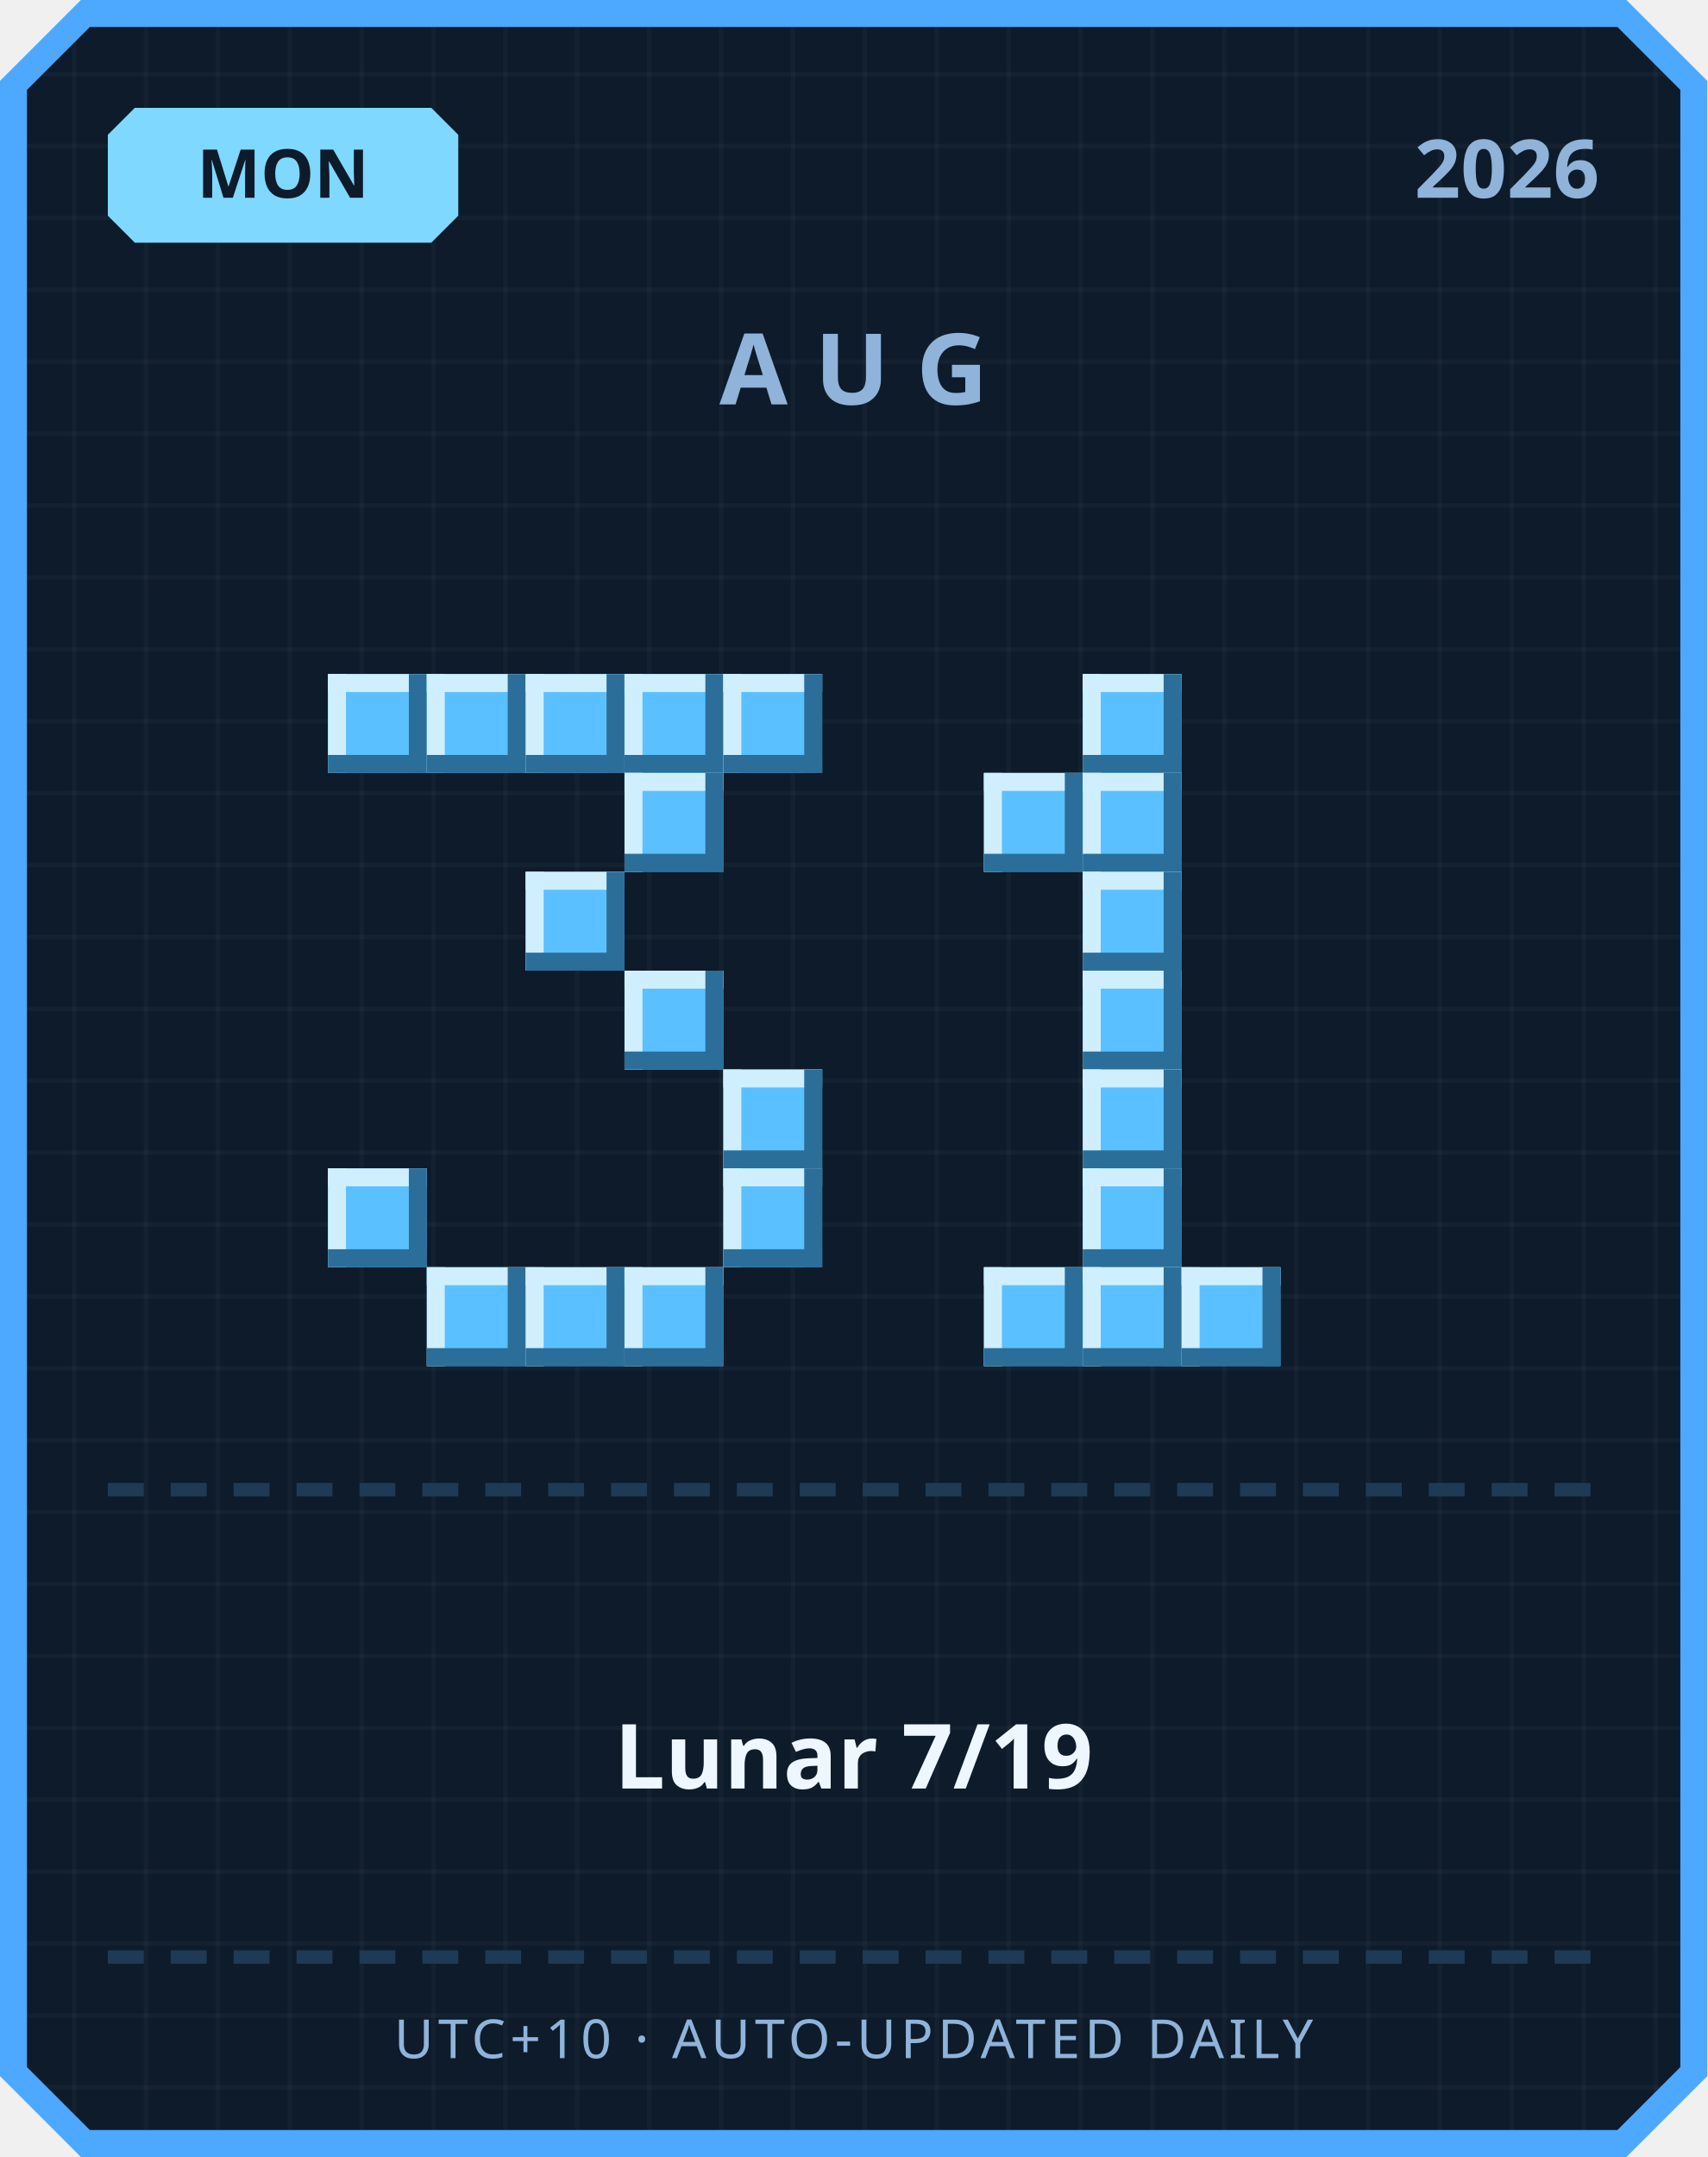
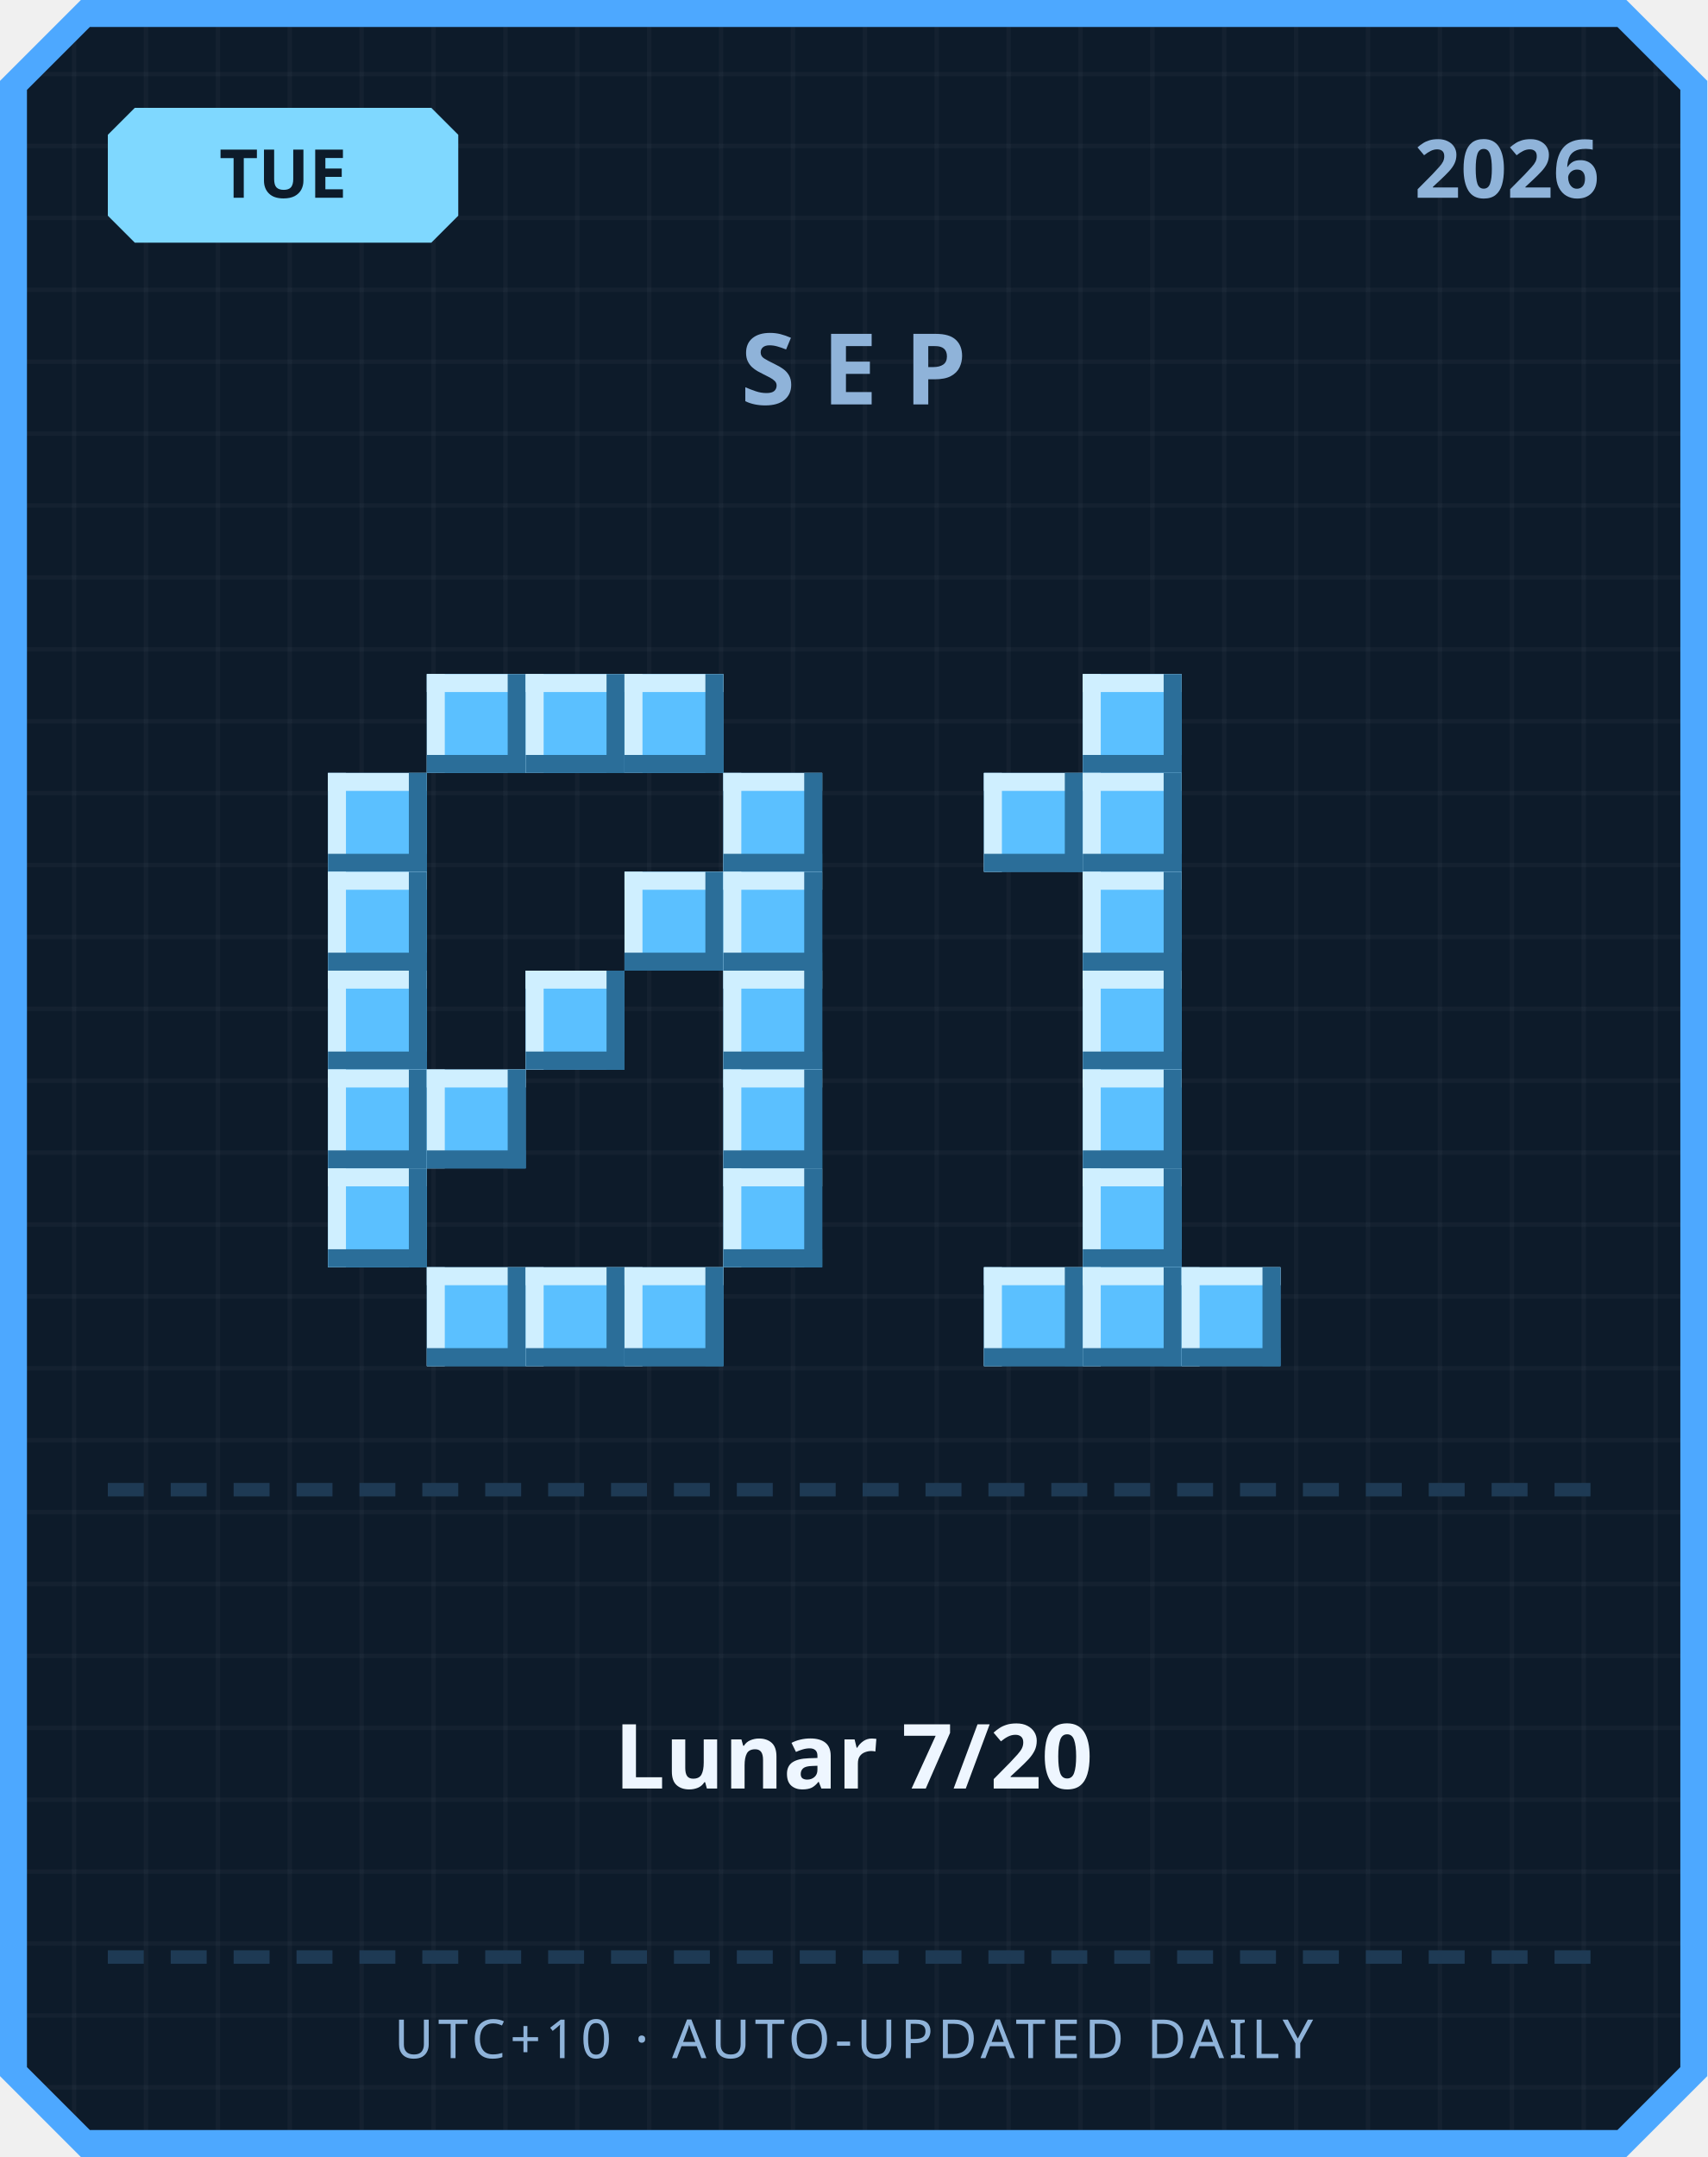
<svg xmlns="http://www.w3.org/2000/svg" width="380" height="480" viewBox="0 0 380 480">
  <defs>
    <pattern id="grid" width="16" height="16" patternUnits="userSpaceOnUse">
      <rect width="16" height="16" fill="#0d1b2a" />
      <rect width="1" height="16" fill="#ffffff" opacity="0.03" />
      <rect width="16" height="1" fill="#ffffff" opacity="0.03" />
    </pattern>
  </defs>
  <path d="M 18,0 L 362,0 L 380,18 L 380,462 L 362,480 L 18,480 L 0,462 L 0,18 Z" fill="#4da8ff" />
  <path d="M 20,6 L 360,6 L 374,20 L 374,460 L 360,474 L 20,474 L 6,460 L 6,20 Z" fill="url(#grid)" />
  <path d="M 30,24 L 96,24 L 102,30 L 102,48 L 96,54 L 30,54 L 24,48 L 24,30 Z" fill="#7fd8ff" />
-   <text x="63" y="44" text-anchor="middle" font-family="'Segoe UI', sans-serif" font-size="15" font-weight="700" fill="#0d1b2a">MON</text>
+   <text x="63" y="44" text-anchor="middle" font-family="'Segoe UI', sans-serif" font-size="15" font-weight="700" fill="#0d1b2a">TUE</text>
  <text x="356" y="44" text-anchor="end" font-family="'Segoe UI', sans-serif" font-size="18" font-weight="700" fill="#8fb3d9">2026</text>
-   <text x="190" y="90" text-anchor="middle" font-family="'Segoe UI', sans-serif" font-size="22" font-weight="700" letter-spacing="6" fill="#8fb3d9">AUG</text>
-   <rect x="73" y="150" width="22" height="22" fill="#5bc0ff" />
-   <rect x="73" y="150" width="22" height="4" fill="#cfefff" />
-   <rect x="73" y="150" width="4" height="22" fill="#cfefff" />
-   <rect x="73" y="168" width="22" height="4" fill="#2b6e99" />
-   <rect x="91" y="150" width="4" height="22" fill="#2b6e99" />
+   <text x="190" y="90" text-anchor="middle" font-family="'Segoe UI', sans-serif" font-size="22" font-weight="700" letter-spacing="6" fill="#8fb3d9">SEP</text>
  <rect x="95" y="150" width="22" height="22" fill="#5bc0ff" />
  <rect x="95" y="150" width="22" height="4" fill="#cfefff" />
  <rect x="95" y="150" width="4" height="22" fill="#cfefff" />
  <rect x="95" y="168" width="22" height="4" fill="#2b6e99" />
  <rect x="113" y="150" width="4" height="22" fill="#2b6e99" />
  <rect x="117" y="150" width="22" height="22" fill="#5bc0ff" />
  <rect x="117" y="150" width="22" height="4" fill="#cfefff" />
  <rect x="117" y="150" width="4" height="22" fill="#cfefff" />
  <rect x="117" y="168" width="22" height="4" fill="#2b6e99" />
  <rect x="135" y="150" width="4" height="22" fill="#2b6e99" />
  <rect x="139" y="150" width="22" height="22" fill="#5bc0ff" />
  <rect x="139" y="150" width="22" height="4" fill="#cfefff" />
  <rect x="139" y="150" width="4" height="22" fill="#cfefff" />
  <rect x="139" y="168" width="22" height="4" fill="#2b6e99" />
  <rect x="157" y="150" width="4" height="22" fill="#2b6e99" />
-   <rect x="161" y="150" width="22" height="22" fill="#5bc0ff" />
-   <rect x="161" y="150" width="22" height="4" fill="#cfefff" />
-   <rect x="161" y="150" width="4" height="22" fill="#cfefff" />
-   <rect x="161" y="168" width="22" height="4" fill="#2b6e99" />
-   <rect x="179" y="150" width="4" height="22" fill="#2b6e99" />
-   <rect x="139" y="172" width="22" height="22" fill="#5bc0ff" />
-   <rect x="139" y="172" width="22" height="4" fill="#cfefff" />
-   <rect x="139" y="172" width="4" height="22" fill="#cfefff" />
-   <rect x="139" y="190" width="22" height="4" fill="#2b6e99" />
-   <rect x="157" y="172" width="4" height="22" fill="#2b6e99" />
-   <rect x="117" y="194" width="22" height="22" fill="#5bc0ff" />
-   <rect x="117" y="194" width="22" height="4" fill="#cfefff" />
-   <rect x="117" y="194" width="4" height="22" fill="#cfefff" />
-   <rect x="117" y="212" width="22" height="4" fill="#2b6e99" />
-   <rect x="135" y="194" width="4" height="22" fill="#2b6e99" />
-   <rect x="139" y="216" width="22" height="22" fill="#5bc0ff" />
-   <rect x="139" y="216" width="22" height="4" fill="#cfefff" />
-   <rect x="139" y="216" width="4" height="22" fill="#cfefff" />
-   <rect x="139" y="234" width="22" height="4" fill="#2b6e99" />
-   <rect x="157" y="216" width="4" height="22" fill="#2b6e99" />
+   <rect x="73" y="172" width="22" height="22" fill="#5bc0ff" />
+   <rect x="73" y="172" width="22" height="4" fill="#cfefff" />
+   <rect x="73" y="172" width="4" height="22" fill="#cfefff" />
+   <rect x="73" y="190" width="22" height="4" fill="#2b6e99" />
+   <rect x="91" y="172" width="4" height="22" fill="#2b6e99" />
+   <rect x="161" y="172" width="22" height="22" fill="#5bc0ff" />
+   <rect x="161" y="172" width="22" height="4" fill="#cfefff" />
+   <rect x="161" y="172" width="4" height="22" fill="#cfefff" />
+   <rect x="161" y="190" width="22" height="4" fill="#2b6e99" />
+   <rect x="179" y="172" width="4" height="22" fill="#2b6e99" />
+   <rect x="73" y="194" width="22" height="22" fill="#5bc0ff" />
+   <rect x="73" y="194" width="22" height="4" fill="#cfefff" />
+   <rect x="73" y="194" width="4" height="22" fill="#cfefff" />
+   <rect x="73" y="212" width="22" height="4" fill="#2b6e99" />
+   <rect x="91" y="194" width="4" height="22" fill="#2b6e99" />
+   <rect x="139" y="194" width="22" height="22" fill="#5bc0ff" />
+   <rect x="139" y="194" width="22" height="4" fill="#cfefff" />
+   <rect x="139" y="194" width="4" height="22" fill="#cfefff" />
+   <rect x="139" y="212" width="22" height="4" fill="#2b6e99" />
+   <rect x="157" y="194" width="4" height="22" fill="#2b6e99" />
+   <rect x="161" y="194" width="22" height="22" fill="#5bc0ff" />
+   <rect x="161" y="194" width="22" height="4" fill="#cfefff" />
+   <rect x="161" y="194" width="4" height="22" fill="#cfefff" />
+   <rect x="161" y="212" width="22" height="4" fill="#2b6e99" />
+   <rect x="179" y="194" width="4" height="22" fill="#2b6e99" />
+   <rect x="73" y="216" width="22" height="22" fill="#5bc0ff" />
+   <rect x="73" y="216" width="22" height="4" fill="#cfefff" />
+   <rect x="73" y="216" width="4" height="22" fill="#cfefff" />
+   <rect x="73" y="234" width="22" height="4" fill="#2b6e99" />
+   <rect x="91" y="216" width="4" height="22" fill="#2b6e99" />
+   <rect x="117" y="216" width="22" height="22" fill="#5bc0ff" />
+   <rect x="117" y="216" width="22" height="4" fill="#cfefff" />
+   <rect x="117" y="216" width="4" height="22" fill="#cfefff" />
+   <rect x="117" y="234" width="22" height="4" fill="#2b6e99" />
+   <rect x="135" y="216" width="4" height="22" fill="#2b6e99" />
+   <rect x="161" y="216" width="22" height="22" fill="#5bc0ff" />
+   <rect x="161" y="216" width="22" height="4" fill="#cfefff" />
+   <rect x="161" y="216" width="4" height="22" fill="#cfefff" />
+   <rect x="161" y="234" width="22" height="4" fill="#2b6e99" />
+   <rect x="179" y="216" width="4" height="22" fill="#2b6e99" />
+   <rect x="73" y="238" width="22" height="22" fill="#5bc0ff" />
+   <rect x="73" y="238" width="22" height="4" fill="#cfefff" />
+   <rect x="73" y="238" width="4" height="22" fill="#cfefff" />
+   <rect x="73" y="256" width="22" height="4" fill="#2b6e99" />
+   <rect x="91" y="238" width="4" height="22" fill="#2b6e99" />
+   <rect x="95" y="238" width="22" height="22" fill="#5bc0ff" />
+   <rect x="95" y="238" width="22" height="4" fill="#cfefff" />
+   <rect x="95" y="238" width="4" height="22" fill="#cfefff" />
+   <rect x="95" y="256" width="22" height="4" fill="#2b6e99" />
+   <rect x="113" y="238" width="4" height="22" fill="#2b6e99" />
  <rect x="161" y="238" width="22" height="22" fill="#5bc0ff" />
  <rect x="161" y="238" width="22" height="4" fill="#cfefff" />
  <rect x="161" y="238" width="4" height="22" fill="#cfefff" />
  <rect x="161" y="256" width="22" height="4" fill="#2b6e99" />
  <rect x="179" y="238" width="4" height="22" fill="#2b6e99" />
  <rect x="73" y="260" width="22" height="22" fill="#5bc0ff" />
  <rect x="73" y="260" width="22" height="4" fill="#cfefff" />
  <rect x="73" y="260" width="4" height="22" fill="#cfefff" />
  <rect x="73" y="278" width="22" height="4" fill="#2b6e99" />
  <rect x="91" y="260" width="4" height="22" fill="#2b6e99" />
  <rect x="161" y="260" width="22" height="22" fill="#5bc0ff" />
  <rect x="161" y="260" width="22" height="4" fill="#cfefff" />
  <rect x="161" y="260" width="4" height="22" fill="#cfefff" />
  <rect x="161" y="278" width="22" height="4" fill="#2b6e99" />
  <rect x="179" y="260" width="4" height="22" fill="#2b6e99" />
  <rect x="95" y="282" width="22" height="22" fill="#5bc0ff" />
  <rect x="95" y="282" width="22" height="4" fill="#cfefff" />
  <rect x="95" y="282" width="4" height="22" fill="#cfefff" />
  <rect x="95" y="300" width="22" height="4" fill="#2b6e99" />
  <rect x="113" y="282" width="4" height="22" fill="#2b6e99" />
  <rect x="117" y="282" width="22" height="22" fill="#5bc0ff" />
  <rect x="117" y="282" width="22" height="4" fill="#cfefff" />
  <rect x="117" y="282" width="4" height="22" fill="#cfefff" />
  <rect x="117" y="300" width="22" height="4" fill="#2b6e99" />
  <rect x="135" y="282" width="4" height="22" fill="#2b6e99" />
  <rect x="139" y="282" width="22" height="22" fill="#5bc0ff" />
  <rect x="139" y="282" width="22" height="4" fill="#cfefff" />
  <rect x="139" y="282" width="4" height="22" fill="#cfefff" />
  <rect x="139" y="300" width="22" height="4" fill="#2b6e99" />
  <rect x="157" y="282" width="4" height="22" fill="#2b6e99" />
  <rect x="241" y="150" width="22" height="22" fill="#5bc0ff" />
  <rect x="241" y="150" width="22" height="4" fill="#cfefff" />
  <rect x="241" y="150" width="4" height="22" fill="#cfefff" />
  <rect x="241" y="168" width="22" height="4" fill="#2b6e99" />
  <rect x="259" y="150" width="4" height="22" fill="#2b6e99" />
  <rect x="219" y="172" width="22" height="22" fill="#5bc0ff" />
  <rect x="219" y="172" width="22" height="4" fill="#cfefff" />
  <rect x="219" y="172" width="4" height="22" fill="#cfefff" />
  <rect x="219" y="190" width="22" height="4" fill="#2b6e99" />
  <rect x="237" y="172" width="4" height="22" fill="#2b6e99" />
  <rect x="241" y="172" width="22" height="22" fill="#5bc0ff" />
  <rect x="241" y="172" width="22" height="4" fill="#cfefff" />
  <rect x="241" y="172" width="4" height="22" fill="#cfefff" />
  <rect x="241" y="190" width="22" height="4" fill="#2b6e99" />
  <rect x="259" y="172" width="4" height="22" fill="#2b6e99" />
  <rect x="241" y="194" width="22" height="22" fill="#5bc0ff" />
  <rect x="241" y="194" width="22" height="4" fill="#cfefff" />
  <rect x="241" y="194" width="4" height="22" fill="#cfefff" />
  <rect x="241" y="212" width="22" height="4" fill="#2b6e99" />
  <rect x="259" y="194" width="4" height="22" fill="#2b6e99" />
  <rect x="241" y="216" width="22" height="22" fill="#5bc0ff" />
  <rect x="241" y="216" width="22" height="4" fill="#cfefff" />
  <rect x="241" y="216" width="4" height="22" fill="#cfefff" />
  <rect x="241" y="234" width="22" height="4" fill="#2b6e99" />
  <rect x="259" y="216" width="4" height="22" fill="#2b6e99" />
  <rect x="241" y="238" width="22" height="22" fill="#5bc0ff" />
  <rect x="241" y="238" width="22" height="4" fill="#cfefff" />
  <rect x="241" y="238" width="4" height="22" fill="#cfefff" />
  <rect x="241" y="256" width="22" height="4" fill="#2b6e99" />
  <rect x="259" y="238" width="4" height="22" fill="#2b6e99" />
  <rect x="241" y="260" width="22" height="22" fill="#5bc0ff" />
  <rect x="241" y="260" width="22" height="4" fill="#cfefff" />
  <rect x="241" y="260" width="4" height="22" fill="#cfefff" />
  <rect x="241" y="278" width="22" height="4" fill="#2b6e99" />
  <rect x="259" y="260" width="4" height="22" fill="#2b6e99" />
  <rect x="219" y="282" width="22" height="22" fill="#5bc0ff" />
  <rect x="219" y="282" width="22" height="4" fill="#cfefff" />
  <rect x="219" y="282" width="4" height="22" fill="#cfefff" />
  <rect x="219" y="300" width="22" height="4" fill="#2b6e99" />
  <rect x="237" y="282" width="4" height="22" fill="#2b6e99" />
  <rect x="241" y="282" width="22" height="22" fill="#5bc0ff" />
  <rect x="241" y="282" width="22" height="4" fill="#cfefff" />
  <rect x="241" y="282" width="4" height="22" fill="#cfefff" />
  <rect x="241" y="300" width="22" height="4" fill="#2b6e99" />
  <rect x="259" y="282" width="4" height="22" fill="#2b6e99" />
  <rect x="263" y="282" width="22" height="22" fill="#5bc0ff" />
  <rect x="263" y="282" width="22" height="4" fill="#cfefff" />
  <rect x="263" y="282" width="4" height="22" fill="#cfefff" />
  <rect x="263" y="300" width="22" height="4" fill="#2b6e99" />
  <rect x="281" y="282" width="4" height="22" fill="#2b6e99" />
  <rect x="24" y="330" width="8" height="3" fill="#1e3a54" />
  <rect x="38" y="330" width="8" height="3" fill="#1e3a54" />
  <rect x="52" y="330" width="8" height="3" fill="#1e3a54" />
  <rect x="66" y="330" width="8" height="3" fill="#1e3a54" />
  <rect x="80" y="330" width="8" height="3" fill="#1e3a54" />
  <rect x="94" y="330" width="8" height="3" fill="#1e3a54" />
  <rect x="108" y="330" width="8" height="3" fill="#1e3a54" />
  <rect x="122" y="330" width="8" height="3" fill="#1e3a54" />
  <rect x="136" y="330" width="8" height="3" fill="#1e3a54" />
  <rect x="150" y="330" width="8" height="3" fill="#1e3a54" />
  <rect x="164" y="330" width="8" height="3" fill="#1e3a54" />
  <rect x="178" y="330" width="8" height="3" fill="#1e3a54" />
  <rect x="192" y="330" width="8" height="3" fill="#1e3a54" />
  <rect x="206" y="330" width="8" height="3" fill="#1e3a54" />
  <rect x="220" y="330" width="8" height="3" fill="#1e3a54" />
  <rect x="234" y="330" width="8" height="3" fill="#1e3a54" />
  <rect x="248" y="330" width="8" height="3" fill="#1e3a54" />
  <rect x="262" y="330" width="8" height="3" fill="#1e3a54" />
  <rect x="276" y="330" width="8" height="3" fill="#1e3a54" />
  <rect x="290" y="330" width="8" height="3" fill="#1e3a54" />
  <rect x="304" y="330" width="8" height="3" fill="#1e3a54" />
  <rect x="318" y="330" width="8" height="3" fill="#1e3a54" />
  <rect x="332" y="330" width="8" height="3" fill="#1e3a54" />
  <rect x="346" y="330" width="8" height="3" fill="#1e3a54" />
-   <text x="190" y="398" text-anchor="middle" font-family="'Segoe UI', 'Microsoft JhengHei', sans-serif" font-size="20" font-weight="700" fill="#eef6ff">Lunar 7/19</text>
+   <text x="190" y="398" text-anchor="middle" font-family="'Segoe UI', 'Microsoft JhengHei', sans-serif" font-size="20" font-weight="700" fill="#eef6ff">Lunar 7/20</text>
  <rect x="24" y="434" width="8" height="3" fill="#1e3a54" />
  <rect x="38" y="434" width="8" height="3" fill="#1e3a54" />
  <rect x="52" y="434" width="8" height="3" fill="#1e3a54" />
  <rect x="66" y="434" width="8" height="3" fill="#1e3a54" />
  <rect x="80" y="434" width="8" height="3" fill="#1e3a54" />
  <rect x="94" y="434" width="8" height="3" fill="#1e3a54" />
  <rect x="108" y="434" width="8" height="3" fill="#1e3a54" />
  <rect x="122" y="434" width="8" height="3" fill="#1e3a54" />
  <rect x="136" y="434" width="8" height="3" fill="#1e3a54" />
  <rect x="150" y="434" width="8" height="3" fill="#1e3a54" />
  <rect x="164" y="434" width="8" height="3" fill="#1e3a54" />
  <rect x="178" y="434" width="8" height="3" fill="#1e3a54" />
  <rect x="192" y="434" width="8" height="3" fill="#1e3a54" />
  <rect x="206" y="434" width="8" height="3" fill="#1e3a54" />
  <rect x="220" y="434" width="8" height="3" fill="#1e3a54" />
  <rect x="234" y="434" width="8" height="3" fill="#1e3a54" />
  <rect x="248" y="434" width="8" height="3" fill="#1e3a54" />
  <rect x="262" y="434" width="8" height="3" fill="#1e3a54" />
  <rect x="276" y="434" width="8" height="3" fill="#1e3a54" />
  <rect x="290" y="434" width="8" height="3" fill="#1e3a54" />
  <rect x="304" y="434" width="8" height="3" fill="#1e3a54" />
  <rect x="318" y="434" width="8" height="3" fill="#1e3a54" />
  <rect x="332" y="434" width="8" height="3" fill="#1e3a54" />
  <rect x="346" y="434" width="8" height="3" fill="#1e3a54" />
  <text x="190" y="458" text-anchor="middle" font-family="'Segoe UI', sans-serif" font-size="12" letter-spacing="1" fill="#8fb3d9">UTC+10 · AUTO-UPDATED DAILY</text>
</svg>
